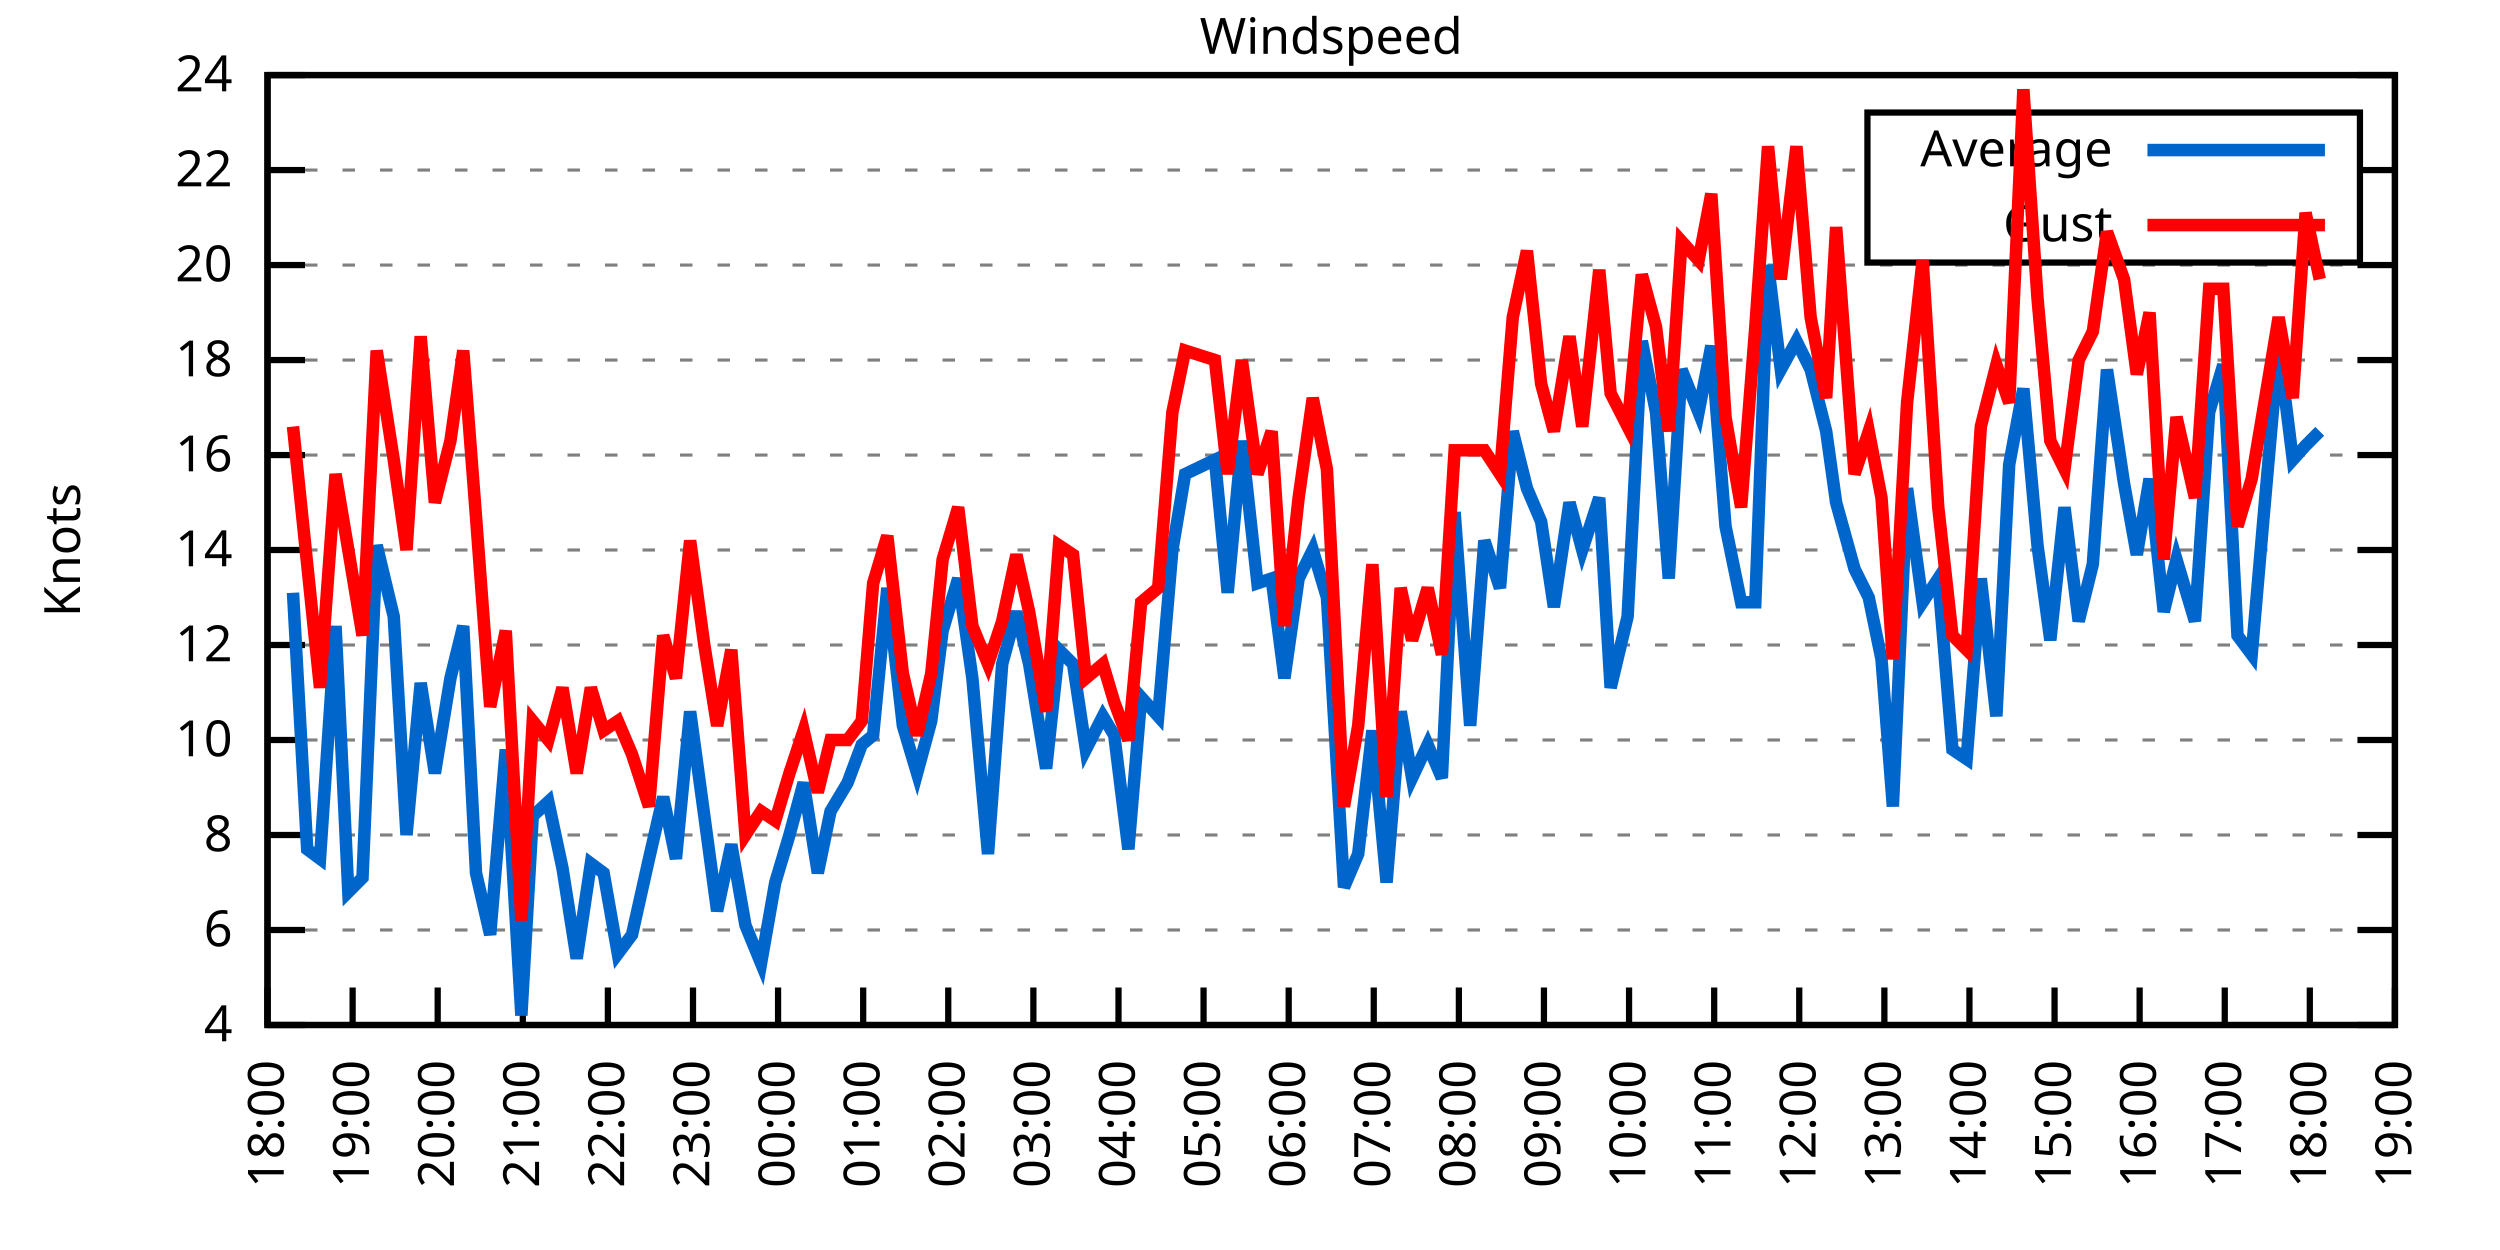
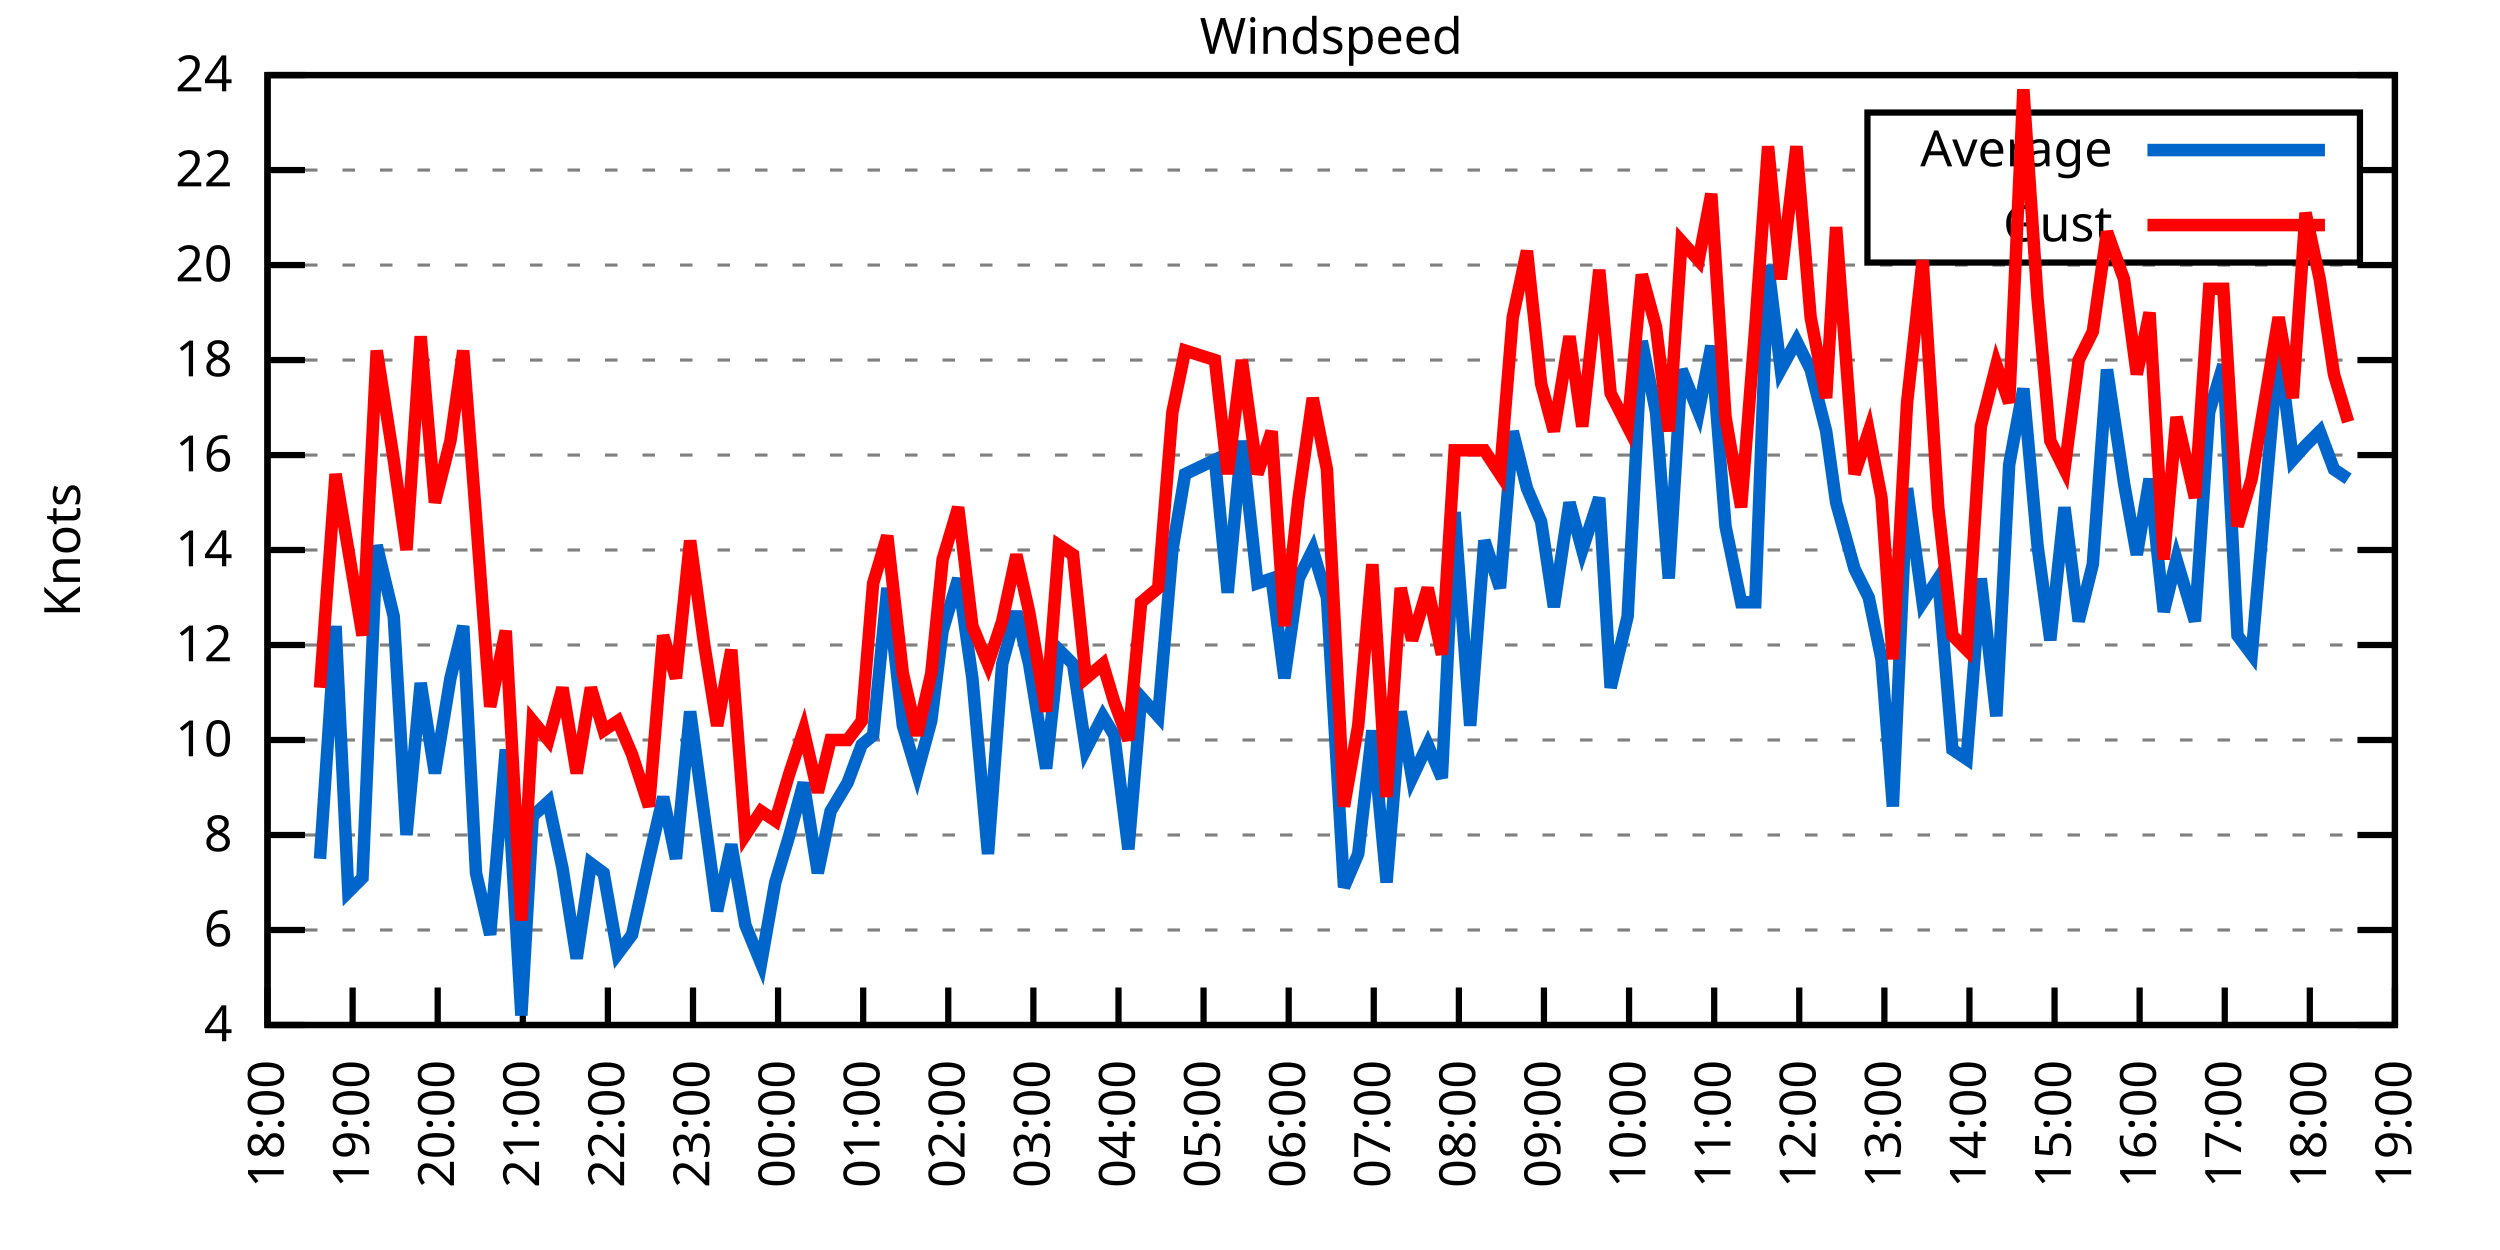
<svg xmlns="http://www.w3.org/2000/svg" xmlns:xlink="http://www.w3.org/1999/xlink" width="400" height="200" viewBox="0 0 400 200">
  <g id="gnuplot_canvas">
    <rect x="0" y="0" width="400" height="200" fill="none" />
    <defs>
      <circle id="gpDot" r="0.5" stroke-width="0.5" stroke="currentColor" />
      <path id="gpPt0" stroke-width="0.333" stroke="currentColor" d="M-1,0 h2 M0,-1 v2" />
      <path id="gpPt1" stroke-width="0.333" stroke="currentColor" d="M-1,-1 L1,1 M1,-1 L-1,1" />
      <path id="gpPt2" stroke-width="0.333" stroke="currentColor" d="M-1,0 L1,0 M0,-1 L0,1 M-1,-1 L1,1 M-1,1 L1,-1" />
      <rect id="gpPt3" stroke-width="0.333" stroke="currentColor" x="-1" y="-1" width="2" height="2" />
      <rect id="gpPt4" stroke-width="0.333" stroke="currentColor" fill="currentColor" x="-1" y="-1" width="2" height="2" />
      <circle id="gpPt5" stroke-width="0.333" stroke="currentColor" cx="0" cy="0" r="1" />
      <use xlink:href="#gpPt5" id="gpPt6" fill="currentColor" stroke="none" />
      <path id="gpPt7" stroke-width="0.333" stroke="currentColor" d="M0,-1.33 L-1.33,0.67 L1.33,0.67 z" />
      <use xlink:href="#gpPt7" id="gpPt8" fill="currentColor" stroke="none" />
      <use xlink:href="#gpPt7" id="gpPt9" stroke="currentColor" transform="rotate(180)" />
      <use xlink:href="#gpPt9" id="gpPt10" fill="currentColor" stroke="none" />
      <use xlink:href="#gpPt3" id="gpPt11" stroke="currentColor" transform="rotate(45)" />
      <use xlink:href="#gpPt11" id="gpPt12" fill="currentColor" stroke="none" />
      <path id="gpPt13" stroke-width="0.333" stroke="currentColor" d="M0,1.330 L1.265,0.411 L0.782,-1.067 L-0.782,-1.076 L-1.265,0.411 z" />
      <use xlink:href="#gpPt13" id="gpPt14" fill="currentColor" stroke="none" />
      <filter id="textbox" filterUnits="objectBoundingBox" x="0" y="0" height="1" width="1">
        <feFlood flood-color="white" flood-opacity="1" result="bgnd" />
        <feComposite in="SourceGraphic" in2="bgnd" operator="atop" />
      </filter>
      <filter id="greybox" filterUnits="objectBoundingBox" x="0" y="0" height="1" width="1">
        <feFlood flood-color="lightgrey" flood-opacity="1" result="grey" />
        <feComposite in="SourceGraphic" in2="grey" operator="atop" />
      </filter>
    </defs>
    <g fill="none" color="white" stroke="currentColor" stroke-width="1.00" stroke-linecap="butt" stroke-linejoin="miter">
</g>
    <g fill="none" color="black" stroke="currentColor" stroke-width="1.00" stroke-linecap="butt" stroke-linejoin="miter">
      <g stroke="none" shape-rendering="crispEdges">
        <polygon fill="rgb(255, 255, 255)" points="42.80,164.00 383.18,164.00 383.18,12.02 42.80,12.02 " />
      </g>
    </g>
    <g fill="none" color="black" stroke="currentColor" stroke-width="1.00" stroke-linecap="butt" stroke-linejoin="miter">
</g>
    <g fill="none" color="black" stroke="black" stroke-width="0.50" stroke-linecap="butt" stroke-linejoin="miter">
</g>
    <g fill="none" color="gray" stroke="currentColor" stroke-width="0.50" stroke-linecap="butt" stroke-linejoin="miter">
      <path stroke="gray" stroke-dasharray="2,4" class="gridline" d="M42.80,164.00 L383.19,164.00  " />
    </g>
    <g fill="none" color="gray" stroke="gray" stroke-width="1.00" stroke-linecap="butt" stroke-linejoin="miter">
</g>
    <g fill="none" color="black" stroke="currentColor" stroke-width="1.00" stroke-linecap="butt" stroke-linejoin="miter">
      <path stroke="black" d="M42.80,164.00 L48.80,164.00 M383.19,164.00 L377.19,164.00  " />
      <g transform="translate(37.20,166.60)" stroke="none" fill="black" font-family="Sans" font-size="8.00" text-anchor="end">
        <text>
          <tspan font-family="Sans"> 4</tspan>
        </text>
      </g>
    </g>
    <g fill="none" color="black" stroke="currentColor" stroke-width="1.00" stroke-linecap="butt" stroke-linejoin="miter">
</g>
    <g fill="none" color="black" stroke="black" stroke-width="0.50" stroke-linecap="butt" stroke-linejoin="miter">
</g>
    <g fill="none" color="gray" stroke="currentColor" stroke-width="0.50" stroke-linecap="butt" stroke-linejoin="miter">
      <path stroke="gray" stroke-dasharray="2,4" class="gridline" d="M42.80,148.80 L383.19,148.80  " />
    </g>
    <g fill="none" color="gray" stroke="gray" stroke-width="1.00" stroke-linecap="butt" stroke-linejoin="miter">
</g>
    <g fill="none" color="black" stroke="currentColor" stroke-width="1.00" stroke-linecap="butt" stroke-linejoin="miter">
      <path stroke="black" d="M42.80,148.80 L48.80,148.80 M383.19,148.80 L377.19,148.80  " />
      <g transform="translate(37.20,151.40)" stroke="none" fill="black" font-family="Sans" font-size="8.00" text-anchor="end">
        <text>
          <tspan font-family="Sans"> 6</tspan>
        </text>
      </g>
    </g>
    <g fill="none" color="black" stroke="currentColor" stroke-width="1.00" stroke-linecap="butt" stroke-linejoin="miter">
</g>
    <g fill="none" color="black" stroke="black" stroke-width="0.50" stroke-linecap="butt" stroke-linejoin="miter">
</g>
    <g fill="none" color="gray" stroke="currentColor" stroke-width="0.50" stroke-linecap="butt" stroke-linejoin="miter">
      <path stroke="gray" stroke-dasharray="2,4" class="gridline" d="M42.80,133.60 L383.19,133.60  " />
    </g>
    <g fill="none" color="gray" stroke="gray" stroke-width="1.00" stroke-linecap="butt" stroke-linejoin="miter">
</g>
    <g fill="none" color="black" stroke="currentColor" stroke-width="1.00" stroke-linecap="butt" stroke-linejoin="miter">
      <path stroke="black" d="M42.80,133.60 L48.80,133.60 M383.19,133.60 L377.19,133.60  " />
      <g transform="translate(37.20,136.20)" stroke="none" fill="black" font-family="Sans" font-size="8.00" text-anchor="end">
        <text>
          <tspan font-family="Sans"> 8</tspan>
        </text>
      </g>
    </g>
    <g fill="none" color="black" stroke="currentColor" stroke-width="1.00" stroke-linecap="butt" stroke-linejoin="miter">
</g>
    <g fill="none" color="black" stroke="black" stroke-width="0.50" stroke-linecap="butt" stroke-linejoin="miter">
</g>
    <g fill="none" color="gray" stroke="currentColor" stroke-width="0.50" stroke-linecap="butt" stroke-linejoin="miter">
      <path stroke="gray" stroke-dasharray="2,4" class="gridline" d="M42.80,118.40 L383.19,118.40  " />
    </g>
    <g fill="none" color="gray" stroke="gray" stroke-width="1.00" stroke-linecap="butt" stroke-linejoin="miter">
</g>
    <g fill="none" color="black" stroke="currentColor" stroke-width="1.00" stroke-linecap="butt" stroke-linejoin="miter">
      <path stroke="black" d="M42.80,118.40 L48.80,118.40 M383.19,118.40 L377.19,118.40  " />
      <g transform="translate(37.20,121.00)" stroke="none" fill="black" font-family="Sans" font-size="8.00" text-anchor="end">
        <text>
          <tspan font-family="Sans"> 10</tspan>
        </text>
      </g>
    </g>
    <g fill="none" color="black" stroke="currentColor" stroke-width="1.00" stroke-linecap="butt" stroke-linejoin="miter">
</g>
    <g fill="none" color="black" stroke="black" stroke-width="0.50" stroke-linecap="butt" stroke-linejoin="miter">
</g>
    <g fill="none" color="gray" stroke="currentColor" stroke-width="0.50" stroke-linecap="butt" stroke-linejoin="miter">
      <path stroke="gray" stroke-dasharray="2,4" class="gridline" d="M42.80,103.20 L383.19,103.20  " />
    </g>
    <g fill="none" color="gray" stroke="gray" stroke-width="1.00" stroke-linecap="butt" stroke-linejoin="miter">
</g>
    <g fill="none" color="black" stroke="currentColor" stroke-width="1.00" stroke-linecap="butt" stroke-linejoin="miter">
      <path stroke="black" d="M42.80,103.20 L48.80,103.20 M383.19,103.20 L377.19,103.20  " />
      <g transform="translate(37.20,105.80)" stroke="none" fill="black" font-family="Sans" font-size="8.00" text-anchor="end">
        <text>
          <tspan font-family="Sans"> 12</tspan>
        </text>
      </g>
    </g>
    <g fill="none" color="black" stroke="currentColor" stroke-width="1.00" stroke-linecap="butt" stroke-linejoin="miter">
</g>
    <g fill="none" color="black" stroke="black" stroke-width="0.50" stroke-linecap="butt" stroke-linejoin="miter">
</g>
    <g fill="none" color="gray" stroke="currentColor" stroke-width="0.50" stroke-linecap="butt" stroke-linejoin="miter">
      <path stroke="gray" stroke-dasharray="2,4" class="gridline" d="M42.80,88.00 L383.19,88.00  " />
    </g>
    <g fill="none" color="gray" stroke="gray" stroke-width="1.00" stroke-linecap="butt" stroke-linejoin="miter">
</g>
    <g fill="none" color="black" stroke="currentColor" stroke-width="1.00" stroke-linecap="butt" stroke-linejoin="miter">
      <path stroke="black" d="M42.80,88.00 L48.80,88.00 M383.19,88.00 L377.19,88.00  " />
      <g transform="translate(37.20,90.60)" stroke="none" fill="black" font-family="Sans" font-size="8.00" text-anchor="end">
        <text>
          <tspan font-family="Sans"> 14</tspan>
        </text>
      </g>
    </g>
    <g fill="none" color="black" stroke="currentColor" stroke-width="1.00" stroke-linecap="butt" stroke-linejoin="miter">
</g>
    <g fill="none" color="black" stroke="black" stroke-width="0.50" stroke-linecap="butt" stroke-linejoin="miter">
</g>
    <g fill="none" color="gray" stroke="currentColor" stroke-width="0.50" stroke-linecap="butt" stroke-linejoin="miter">
      <path stroke="gray" stroke-dasharray="2,4" class="gridline" d="M42.80,72.81 L383.19,72.81  " />
    </g>
    <g fill="none" color="gray" stroke="gray" stroke-width="1.00" stroke-linecap="butt" stroke-linejoin="miter">
</g>
    <g fill="none" color="black" stroke="currentColor" stroke-width="1.00" stroke-linecap="butt" stroke-linejoin="miter">
      <path stroke="black" d="M42.80,72.81 L48.80,72.81 M383.19,72.81 L377.19,72.81  " />
      <g transform="translate(37.20,75.41)" stroke="none" fill="black" font-family="Sans" font-size="8.00" text-anchor="end">
        <text>
          <tspan font-family="Sans"> 16</tspan>
        </text>
      </g>
    </g>
    <g fill="none" color="black" stroke="currentColor" stroke-width="1.00" stroke-linecap="butt" stroke-linejoin="miter">
</g>
    <g fill="none" color="black" stroke="black" stroke-width="0.50" stroke-linecap="butt" stroke-linejoin="miter">
</g>
    <g fill="none" color="gray" stroke="currentColor" stroke-width="0.50" stroke-linecap="butt" stroke-linejoin="miter">
      <path stroke="gray" stroke-dasharray="2,4" class="gridline" d="M42.80,57.61 L383.19,57.61  " />
    </g>
    <g fill="none" color="gray" stroke="gray" stroke-width="1.00" stroke-linecap="butt" stroke-linejoin="miter">
</g>
    <g fill="none" color="black" stroke="currentColor" stroke-width="1.00" stroke-linecap="butt" stroke-linejoin="miter">
      <path stroke="black" d="M42.80,57.61 L48.80,57.61 M383.19,57.61 L377.19,57.61  " />
      <g transform="translate(37.20,60.21)" stroke="none" fill="black" font-family="Sans" font-size="8.00" text-anchor="end">
        <text>
          <tspan font-family="Sans"> 18</tspan>
        </text>
      </g>
    </g>
    <g fill="none" color="black" stroke="currentColor" stroke-width="1.00" stroke-linecap="butt" stroke-linejoin="miter">
</g>
    <g fill="none" color="black" stroke="black" stroke-width="0.50" stroke-linecap="butt" stroke-linejoin="miter">
</g>
    <g fill="none" color="gray" stroke="currentColor" stroke-width="0.50" stroke-linecap="butt" stroke-linejoin="miter">
      <path stroke="gray" stroke-dasharray="2,4" class="gridline" d="M42.80,42.41 L383.19,42.41  " />
    </g>
    <g fill="none" color="gray" stroke="gray" stroke-width="1.00" stroke-linecap="butt" stroke-linejoin="miter">
</g>
    <g fill="none" color="black" stroke="currentColor" stroke-width="1.00" stroke-linecap="butt" stroke-linejoin="miter">
      <path stroke="black" d="M42.80,42.41 L48.80,42.41 M383.19,42.41 L377.19,42.41  " />
      <g transform="translate(37.20,45.01)" stroke="none" fill="black" font-family="Sans" font-size="8.00" text-anchor="end">
        <text>
          <tspan font-family="Sans"> 20</tspan>
        </text>
      </g>
    </g>
    <g fill="none" color="black" stroke="currentColor" stroke-width="1.00" stroke-linecap="butt" stroke-linejoin="miter">
</g>
    <g fill="none" color="black" stroke="black" stroke-width="0.50" stroke-linecap="butt" stroke-linejoin="miter">
</g>
    <g fill="none" color="gray" stroke="currentColor" stroke-width="0.50" stroke-linecap="butt" stroke-linejoin="miter">
      <path stroke="gray" stroke-dasharray="2,4" class="gridline" d="M42.80,27.21 L298.79,27.21 M377.59,27.21 L383.19,27.21  " />
    </g>
    <g fill="none" color="gray" stroke="gray" stroke-width="1.00" stroke-linecap="butt" stroke-linejoin="miter">
</g>
    <g fill="none" color="black" stroke="currentColor" stroke-width="1.00" stroke-linecap="butt" stroke-linejoin="miter">
      <path stroke="black" d="M42.80,27.21 L48.80,27.21 M383.19,27.21 L377.19,27.21  " />
      <g transform="translate(37.20,29.81)" stroke="none" fill="black" font-family="Sans" font-size="8.00" text-anchor="end">
        <text>
          <tspan font-family="Sans"> 22</tspan>
        </text>
      </g>
    </g>
    <g fill="none" color="black" stroke="currentColor" stroke-width="1.00" stroke-linecap="butt" stroke-linejoin="miter">
</g>
    <g fill="none" color="black" stroke="black" stroke-width="0.50" stroke-linecap="butt" stroke-linejoin="miter">
</g>
    <g fill="none" color="gray" stroke="currentColor" stroke-width="0.50" stroke-linecap="butt" stroke-linejoin="miter">
      <path stroke="gray" stroke-dasharray="2,4" class="gridline" d="M42.80,12.01 L383.19,12.01  " />
    </g>
    <g fill="none" color="gray" stroke="gray" stroke-width="1.00" stroke-linecap="butt" stroke-linejoin="miter">
</g>
    <g fill="none" color="black" stroke="currentColor" stroke-width="1.00" stroke-linecap="butt" stroke-linejoin="miter">
      <path stroke="black" d="M42.80,12.01 L48.80,12.01 M383.19,12.01 L377.19,12.01  " />
      <g transform="translate(37.20,14.61)" stroke="none" fill="black" font-family="Sans" font-size="8.00" text-anchor="end">
        <text>
          <tspan font-family="Sans"> 24</tspan>
        </text>
      </g>
    </g>
    <g fill="none" color="black" stroke="currentColor" stroke-width="1.00" stroke-linecap="butt" stroke-linejoin="miter">
      <path stroke="black" d="M42.80,164.00 L42.80,158.00  " />
      <g transform="translate(45.40,169.60) rotate(270.00)" stroke="none" fill="black" font-family="Sans" font-size="8.00" text-anchor="end">
        <text>
          <tspan font-family="Sans">18:00</tspan>
        </text>
      </g>
    </g>
    <g fill="none" color="black" stroke="currentColor" stroke-width="1.00" stroke-linecap="butt" stroke-linejoin="miter">
      <path stroke="black" d="M56.42,164.00 L56.42,158.00  " />
      <g transform="translate(59.02,169.60) rotate(270.00)" stroke="none" fill="black" font-family="Sans" font-size="8.00" text-anchor="end">
        <text>
          <tspan font-family="Sans">19:00</tspan>
        </text>
      </g>
    </g>
    <g fill="none" color="black" stroke="currentColor" stroke-width="1.00" stroke-linecap="butt" stroke-linejoin="miter">
      <path stroke="black" d="M70.03,164.00 L70.03,158.00  " />
      <g transform="translate(72.63,169.60) rotate(270.00)" stroke="none" fill="black" font-family="Sans" font-size="8.00" text-anchor="end">
        <text>
          <tspan font-family="Sans">20:00</tspan>
        </text>
      </g>
    </g>
    <g fill="none" color="black" stroke="currentColor" stroke-width="1.00" stroke-linecap="butt" stroke-linejoin="miter">
      <path stroke="black" d="M83.65,164.00 L83.65,158.00  " />
      <g transform="translate(86.25,169.60) rotate(270.00)" stroke="none" fill="black" font-family="Sans" font-size="8.00" text-anchor="end">
        <text>
          <tspan font-family="Sans">21:00</tspan>
        </text>
      </g>
    </g>
    <g fill="none" color="black" stroke="currentColor" stroke-width="1.00" stroke-linecap="butt" stroke-linejoin="miter">
      <path stroke="black" d="M97.26,164.00 L97.26,158.00  " />
      <g transform="translate(99.86,169.60) rotate(270.00)" stroke="none" fill="black" font-family="Sans" font-size="8.00" text-anchor="end">
        <text>
          <tspan font-family="Sans">22:00</tspan>
        </text>
      </g>
    </g>
    <g fill="none" color="black" stroke="currentColor" stroke-width="1.00" stroke-linecap="butt" stroke-linejoin="miter">
      <path stroke="black" d="M110.88,164.00 L110.88,158.00  " />
      <g transform="translate(113.48,169.60) rotate(270.00)" stroke="none" fill="black" font-family="Sans" font-size="8.00" text-anchor="end">
        <text>
          <tspan font-family="Sans">23:00</tspan>
        </text>
      </g>
    </g>
    <g fill="none" color="black" stroke="currentColor" stroke-width="1.00" stroke-linecap="butt" stroke-linejoin="miter">
      <path stroke="black" d="M124.49,164.00 L124.49,158.00  " />
      <g transform="translate(127.09,169.60) rotate(270.00)" stroke="none" fill="black" font-family="Sans" font-size="8.00" text-anchor="end">
        <text>
          <tspan font-family="Sans">00:00</tspan>
        </text>
      </g>
    </g>
    <g fill="none" color="black" stroke="currentColor" stroke-width="1.00" stroke-linecap="butt" stroke-linejoin="miter">
      <path stroke="black" d="M138.11,164.00 L138.11,158.00  " />
      <g transform="translate(140.71,169.60) rotate(270.00)" stroke="none" fill="black" font-family="Sans" font-size="8.00" text-anchor="end">
        <text>
          <tspan font-family="Sans">01:00</tspan>
        </text>
      </g>
    </g>
    <g fill="none" color="black" stroke="currentColor" stroke-width="1.00" stroke-linecap="butt" stroke-linejoin="miter">
      <path stroke="black" d="M151.72,164.00 L151.72,158.00  " />
      <g transform="translate(154.32,169.60) rotate(270.00)" stroke="none" fill="black" font-family="Sans" font-size="8.00" text-anchor="end">
        <text>
          <tspan font-family="Sans">02:00</tspan>
        </text>
      </g>
    </g>
    <g fill="none" color="black" stroke="currentColor" stroke-width="1.00" stroke-linecap="butt" stroke-linejoin="miter">
      <path stroke="black" d="M165.34,164.00 L165.34,158.00  " />
      <g transform="translate(167.94,169.60) rotate(270.00)" stroke="none" fill="black" font-family="Sans" font-size="8.00" text-anchor="end">
        <text>
          <tspan font-family="Sans">03:00</tspan>
        </text>
      </g>
    </g>
    <g fill="none" color="black" stroke="currentColor" stroke-width="1.00" stroke-linecap="butt" stroke-linejoin="miter">
      <path stroke="black" d="M178.96,164.00 L178.96,158.00  " />
      <g transform="translate(181.56,169.60) rotate(270.00)" stroke="none" fill="black" font-family="Sans" font-size="8.00" text-anchor="end">
        <text>
          <tspan font-family="Sans">04:00</tspan>
        </text>
      </g>
    </g>
    <g fill="none" color="black" stroke="currentColor" stroke-width="1.00" stroke-linecap="butt" stroke-linejoin="miter">
      <path stroke="black" d="M192.57,164.00 L192.57,158.00  " />
      <g transform="translate(195.17,169.60) rotate(270.00)" stroke="none" fill="black" font-family="Sans" font-size="8.00" text-anchor="end">
        <text>
          <tspan font-family="Sans">05:00</tspan>
        </text>
      </g>
    </g>
    <g fill="none" color="black" stroke="currentColor" stroke-width="1.00" stroke-linecap="butt" stroke-linejoin="miter">
      <path stroke="black" d="M206.19,164.00 L206.19,158.00  " />
      <g transform="translate(208.79,169.60) rotate(270.00)" stroke="none" fill="black" font-family="Sans" font-size="8.00" text-anchor="end">
        <text>
          <tspan font-family="Sans">06:00</tspan>
        </text>
      </g>
    </g>
    <g fill="none" color="black" stroke="currentColor" stroke-width="1.00" stroke-linecap="butt" stroke-linejoin="miter">
      <path stroke="black" d="M219.80,164.00 L219.80,158.00  " />
      <g transform="translate(222.40,169.60) rotate(270.00)" stroke="none" fill="black" font-family="Sans" font-size="8.00" text-anchor="end">
        <text>
          <tspan font-family="Sans">07:00</tspan>
        </text>
      </g>
    </g>
    <g fill="none" color="black" stroke="currentColor" stroke-width="1.00" stroke-linecap="butt" stroke-linejoin="miter">
      <path stroke="black" d="M233.42,164.00 L233.42,158.00  " />
      <g transform="translate(236.02,169.60) rotate(270.00)" stroke="none" fill="black" font-family="Sans" font-size="8.00" text-anchor="end">
        <text>
          <tspan font-family="Sans">08:00</tspan>
        </text>
      </g>
    </g>
    <g fill="none" color="black" stroke="currentColor" stroke-width="1.00" stroke-linecap="butt" stroke-linejoin="miter">
      <path stroke="black" d="M247.03,164.00 L247.03,158.00  " />
      <g transform="translate(249.63,169.60) rotate(270.00)" stroke="none" fill="black" font-family="Sans" font-size="8.00" text-anchor="end">
        <text>
          <tspan font-family="Sans">09:00</tspan>
        </text>
      </g>
    </g>
    <g fill="none" color="black" stroke="currentColor" stroke-width="1.00" stroke-linecap="butt" stroke-linejoin="miter">
      <path stroke="black" d="M260.65,164.00 L260.65,158.00  " />
      <g transform="translate(263.25,169.60) rotate(270.00)" stroke="none" fill="black" font-family="Sans" font-size="8.00" text-anchor="end">
        <text>
          <tspan font-family="Sans">10:00</tspan>
        </text>
      </g>
    </g>
    <g fill="none" color="black" stroke="currentColor" stroke-width="1.00" stroke-linecap="butt" stroke-linejoin="miter">
      <path stroke="black" d="M274.27,164.00 L274.27,158.00  " />
      <g transform="translate(276.87,169.60) rotate(270.00)" stroke="none" fill="black" font-family="Sans" font-size="8.00" text-anchor="end">
        <text>
          <tspan font-family="Sans">11:00</tspan>
        </text>
      </g>
    </g>
    <g fill="none" color="black" stroke="currentColor" stroke-width="1.00" stroke-linecap="butt" stroke-linejoin="miter">
      <path stroke="black" d="M287.88,164.00 L287.88,158.00  " />
      <g transform="translate(290.48,169.60) rotate(270.00)" stroke="none" fill="black" font-family="Sans" font-size="8.00" text-anchor="end">
        <text>
          <tspan font-family="Sans">12:00</tspan>
        </text>
      </g>
    </g>
    <g fill="none" color="black" stroke="currentColor" stroke-width="1.00" stroke-linecap="butt" stroke-linejoin="miter">
      <path stroke="black" d="M301.50,164.00 L301.50,158.00  " />
      <g transform="translate(304.10,169.60) rotate(270.00)" stroke="none" fill="black" font-family="Sans" font-size="8.00" text-anchor="end">
        <text>
          <tspan font-family="Sans">13:00</tspan>
        </text>
      </g>
    </g>
    <g fill="none" color="black" stroke="currentColor" stroke-width="1.00" stroke-linecap="butt" stroke-linejoin="miter">
      <path stroke="black" d="M315.11,164.00 L315.11,158.00  " />
      <g transform="translate(317.71,169.60) rotate(270.00)" stroke="none" fill="black" font-family="Sans" font-size="8.00" text-anchor="end">
        <text>
          <tspan font-family="Sans">14:00</tspan>
        </text>
      </g>
    </g>
    <g fill="none" color="black" stroke="currentColor" stroke-width="1.00" stroke-linecap="butt" stroke-linejoin="miter">
      <path stroke="black" d="M328.73,164.00 L328.73,158.00  " />
      <g transform="translate(331.33,169.60) rotate(270.00)" stroke="none" fill="black" font-family="Sans" font-size="8.00" text-anchor="end">
        <text>
          <tspan font-family="Sans">15:00</tspan>
        </text>
      </g>
    </g>
    <g fill="none" color="black" stroke="currentColor" stroke-width="1.00" stroke-linecap="butt" stroke-linejoin="miter">
      <path stroke="black" d="M342.34,164.00 L342.34,158.00  " />
      <g transform="translate(344.94,169.60) rotate(270.00)" stroke="none" fill="black" font-family="Sans" font-size="8.00" text-anchor="end">
        <text>
          <tspan font-family="Sans">16:00</tspan>
        </text>
      </g>
    </g>
    <g fill="none" color="black" stroke="currentColor" stroke-width="1.00" stroke-linecap="butt" stroke-linejoin="miter">
      <path stroke="black" d="M355.96,164.00 L355.96,158.00  " />
      <g transform="translate(358.56,169.60) rotate(270.00)" stroke="none" fill="black" font-family="Sans" font-size="8.00" text-anchor="end">
        <text>
          <tspan font-family="Sans">17:00</tspan>
        </text>
      </g>
    </g>
    <g fill="none" color="black" stroke="currentColor" stroke-width="1.00" stroke-linecap="butt" stroke-linejoin="miter">
      <path stroke="black" d="M369.57,164.00 L369.57,158.00  " />
      <g transform="translate(372.17,169.60) rotate(270.00)" stroke="none" fill="black" font-family="Sans" font-size="8.00" text-anchor="end">
        <text>
          <tspan font-family="Sans">18:00</tspan>
        </text>
      </g>
    </g>
    <g fill="none" color="black" stroke="currentColor" stroke-width="1.00" stroke-linecap="butt" stroke-linejoin="miter">
      <path stroke="black" d="M383.19,164.00 L383.19,158.00  " />
      <g transform="translate(385.79,169.60) rotate(270.00)" stroke="none" fill="black" font-family="Sans" font-size="8.00" text-anchor="end">
        <text>
          <tspan font-family="Sans">19:00</tspan>
        </text>
      </g>
    </g>
    <g fill="none" color="black" stroke="currentColor" stroke-width="1.00" stroke-linecap="butt" stroke-linejoin="miter">
</g>
    <g fill="none" color="black" stroke="currentColor" stroke-width="1.00" stroke-linecap="butt" stroke-linejoin="miter">
      <path stroke="black" d="M42.80,12.01 L42.80,164.00 L383.19,164.00 L383.19,12.01 L42.80,12.01 Z  " />
    </g>
    <g fill="none" color="black" stroke="currentColor" stroke-width="1.00" stroke-linecap="butt" stroke-linejoin="miter">
</g>
    <g fill="none" color="black" stroke="currentColor" stroke-width="1.00" stroke-linecap="butt" stroke-linejoin="miter">
      <path stroke="black" d="M298.79,42.01 L298.79,18.01 L377.59,18.01 L377.59,42.01 L298.79,42.01 Z  " />
    </g>
    <g id="Windspeed_plot_1">
      <g fill="none" color="white" stroke="black" stroke-width="2.00" stroke-linecap="butt" stroke-linejoin="miter">
</g>
      <g fill="none" color="black" stroke="currentColor" stroke-width="2.00" stroke-linecap="butt" stroke-linejoin="miter">
        <g transform="translate(337.99,26.61)" stroke="none" fill="black" font-family="Sans" font-size="8.00" text-anchor="end">
          <text>
            <tspan font-family="Sans">Average</tspan>
          </text>
        </g>
      </g>
      <g fill="none" color="black" stroke="currentColor" stroke-width="2.00" stroke-linecap="butt" stroke-linejoin="miter">
-         <path stroke="rgb(  0, 102, 204)" d="M343.59,24.01 L371.99,24.01 M46.88,94.84 L49.15,135.88 L51.20,137.40 L53.69,100.16 L55.73,142.72 L58.00,140.44   L60.27,87.25 L63.00,98.64 L65.04,133.60 L67.31,109.28 L69.58,123.72 L72.07,108.52 L74.12,100.16 L76.16,139.68   L78.43,149.56 L80.92,119.92 L83.42,162.48 L85.24,130.56 L87.73,128.28 L90.00,138.92 L92.27,153.36 L94.54,138.16   L96.58,139.68 L98.85,152.60 L101.12,149.56 L103.84,137.40 L106.11,127.52 L108.15,137.40 L110.42,113.84 L112.69,130.56   L114.74,145.76 L117.01,135.12 L119.27,148.04 L121.77,154.12 L124.04,141.20 L126.31,133.60 L128.58,125.24 L130.85,139.68   L132.89,129.80 L135.61,125.24 L137.88,119.16 L139.70,117.64 L141.97,94.08 L144.46,116.12 L146.73,123.72 L149.00,115.36   L150.82,100.92 L153.31,92.56 L155.58,108.52 L158.08,136.64 L160.35,106.24 L162.62,97.88 L164.66,106.24 L167.38,122.96   L169.43,103.96 L171.69,106.24 L173.74,119.92 L176.46,114.60 L178.28,117.64 L180.54,135.88 L182.59,111.56 L185.31,114.60   L187.58,88.00 L189.62,75.85 L194.39,73.57 L196.43,94.84 L198.70,70.53 L201.19,93.32 L203.46,92.56 L205.51,108.52   L207.78,92.56 L210.04,88.00 L212.31,95.60 L215.04,141.96 L217.31,136.64 L219.58,116.88 L221.85,141.20 L224.11,113.84   L225.93,124.48 L228.43,119.16 L230.70,124.48 L232.74,81.93 L235.23,116.12 L237.50,86.49 L240.00,94.08 L242.04,69.01   L244.31,78.13 L246.58,83.45 L248.62,97.12 L251.12,80.41 L253.16,88.00 L255.88,79.65 L257.70,110.04 L260.42,98.64   L262.69,54.57 L264.96,65.97 L267.00,92.56 L269.05,59.13 L271.77,65.97 L273.81,55.33 L276.08,84.21 L278.58,96.36   L280.85,96.36 L282.89,42.41 L284.93,59.13 L287.43,54.57 L289.70,59.13 L292.19,69.01 L293.78,80.41 L296.73,91.04   L299.00,95.60 L301.04,105.48 L302.86,129.04 L305.13,78.13 L307.62,96.36 L310.12,92.56 L312.39,119.92 L314.66,121.44   L316.93,92.56 L319.42,114.60 L321.47,74.33 L323.74,62.17 L326.00,87.25 L328.05,102.44 L330.32,81.17 L332.59,99.40   L334.85,90.28 L337.12,59.13 L339.85,77.37 L341.89,88.76 L343.93,76.61 L346.20,97.88 L348.24,89.52 L351.19,99.40   L353.46,65.97 L355.73,58.37 L358.00,101.68 L360.27,104.72 L362.31,81.17 L364.58,55.33 L366.85,73.57 L368.89,71.29   L371.16,69.01  " />
+         <path stroke="rgb(  0, 102, 204)" d="M343.59,24.01 L371.99,24.01 M51.20,137.40 L53.69,100.16 L55.73,142.72 L58.00,140.44 L60.27,87.25 L63.00,98.64   L65.04,133.60 L67.31,109.28 L69.58,123.72 L72.07,108.52 L74.12,100.16 L76.16,139.68 L78.43,149.56 L80.92,119.92   L83.42,162.48 L85.24,130.56 L87.73,128.28 L90.00,138.92 L92.27,153.36 L94.54,138.16 L96.58,139.68 L98.85,152.60   L101.12,149.56 L103.84,137.40 L106.11,127.52 L108.15,137.40 L110.42,113.84 L112.69,130.56 L114.74,145.76 L117.01,135.12   L119.27,148.04 L121.77,154.12 L124.04,141.20 L126.31,133.60 L128.58,125.24 L130.85,139.68 L132.89,129.80 L135.61,125.24   L137.88,119.16 L139.70,117.64 L141.97,94.08 L144.46,116.12 L146.73,123.72 L149.00,115.36 L150.82,100.92 L153.31,92.56   L155.58,108.52 L158.08,136.64 L160.35,106.24 L162.62,97.88 L164.66,106.24 L167.38,122.96 L169.43,103.96 L171.69,106.24   L173.74,119.92 L176.46,114.60 L178.28,117.64 L180.54,135.88 L182.59,111.56 L185.31,114.60 L187.58,88.00 L189.62,75.85   L194.39,73.57 L196.43,94.84 L198.70,70.53 L201.19,93.32 L203.46,92.56 L205.51,108.52 L207.78,92.56 L210.04,88.00   L212.31,95.60 L215.04,141.96 L217.31,136.64 L219.58,116.88 L221.85,141.20 L224.11,113.84 L225.93,124.48 L228.43,119.16   L230.70,124.48 L232.74,81.93 L235.23,116.12 L237.50,86.49 L240.00,94.08 L242.04,69.01 L244.31,78.13 L246.58,83.45   L248.62,97.12 L251.12,80.41 L253.16,88.00 L255.88,79.65 L257.70,110.04 L260.42,98.64 L262.69,54.57 L264.96,65.97   L267.00,92.56 L269.05,59.13 L271.77,65.97 L273.81,55.33 L276.08,84.21 L278.58,96.36 L280.85,96.36 L282.89,42.41   L284.93,59.13 L287.43,54.57 L289.70,59.13 L292.19,69.01 L293.78,80.41 L296.73,91.04 L299.00,95.60 L301.04,105.48   L302.86,129.04 L305.13,78.13 L307.62,96.36 L310.12,92.56 L312.39,119.92 L314.66,121.44 L316.93,92.56 L319.42,114.60   L321.47,74.33 L323.74,62.17 L326.00,87.25 L328.05,102.44 L330.32,81.17 L332.59,99.40 L334.85,90.28 L337.12,59.13   L339.85,77.37 L341.89,88.76 L343.93,76.61 L346.20,97.88 L348.24,89.52 L351.19,99.40 L353.46,65.97 L355.73,58.37   L358.00,101.68 L360.27,104.72 L362.31,81.17 L364.58,55.33 L366.85,73.57 L368.89,71.29 L371.16,69.01 L373.43,75.09   L375.70,76.61  " />
      </g>
    </g>
    <g id="Windspeed_plot_2">
      <g fill="none" color="black" stroke="currentColor" stroke-width="2.00" stroke-linecap="butt" stroke-linejoin="miter">
        <g transform="translate(337.99,38.61)" stroke="none" fill="black" font-family="Sans" font-size="8.00" text-anchor="end">
          <text>
            <tspan font-family="Sans">Gust</tspan>
          </text>
        </g>
      </g>
      <g fill="none" color="black" stroke="currentColor" stroke-width="2.00" stroke-linecap="butt" stroke-linejoin="miter">
-         <path stroke="rgb(255,   0,   0)" d="M343.59,36.01 L371.99,36.01 M46.88,68.25 L49.15,90.28 L51.20,110.04 L53.69,75.85 L55.73,88.00 L58.00,101.68   L60.27,56.09 L63.00,73.57 L65.04,88.00 L67.31,53.81 L69.58,80.41 L72.07,70.53 L74.12,56.09 L76.16,82.69   L78.43,113.08 L80.92,100.92 L83.42,147.28 L85.24,115.36 L87.73,118.40 L90.00,110.04 L92.27,123.72 L94.54,110.04   L96.58,116.88 L98.85,115.36 L101.12,120.68 L103.84,129.04 L106.11,101.68 L108.15,108.52 L110.42,86.49 L112.69,103.20   L114.74,116.12 L117.01,103.96 L119.27,133.60 L121.77,129.80 L124.04,131.32 L126.31,123.72 L128.58,116.88 L130.85,126.76   L132.89,118.40 L135.61,118.40 L137.88,115.36 L139.70,93.32 L141.97,85.73 L144.46,107.76 L146.73,117.64 L149.00,107.76   L150.82,89.52 L153.31,81.17 L155.58,100.16 L158.08,106.24 L160.35,99.40 L162.62,88.76 L164.66,97.88 L167.38,113.84   L169.43,87.25 L171.69,88.76 L173.74,108.52 L176.46,106.24 L178.28,112.32 L180.54,118.40 L182.59,96.36 L185.31,94.08   L187.58,65.97 L189.62,56.09 L194.39,57.61 L196.43,75.85 L198.70,57.61 L201.19,75.85 L203.46,69.01 L205.51,100.16   L207.78,79.65 L210.04,63.69 L212.31,75.09 L215.04,129.04 L217.31,116.12 L219.58,90.28 L221.85,127.52 L224.11,94.08   L225.93,102.44 L228.43,94.08 L230.70,104.72 L232.74,72.05 L235.23,72.05 L237.50,72.05 L240.00,75.85 L242.04,50.77   L244.31,40.13 L246.58,61.41 L248.62,69.01 L251.12,53.81 L253.16,68.25 L255.88,43.17 L257.70,62.93 L260.42,68.25   L262.69,43.93 L264.96,52.29 L267.00,69.01 L269.05,38.61 L271.77,41.65 L273.81,31.01 L276.08,66.73 L278.58,81.17   L280.85,52.29 L282.89,23.41 L284.93,44.69 L287.43,23.41 L289.70,50.77 L292.19,63.69 L293.78,36.33 L296.73,75.85   L299.00,69.01 L301.04,79.65 L302.86,105.48 L305.13,64.45 L307.62,41.65 L310.12,81.17 L312.39,101.68 L314.66,103.96   L316.93,68.25 L319.42,58.37 L321.47,64.45 L323.74,14.29 L326.00,47.73 L328.05,70.53 L330.32,75.09 L332.59,57.61   L334.85,53.05 L337.12,37.09 L339.85,44.69 L341.89,59.89 L343.93,50.01 L346.20,89.52 L348.24,66.73 L351.19,79.65   L353.46,46.21 L355.73,46.21 L358.00,84.21 L360.27,76.61 L362.31,64.45 L364.58,50.77 L366.85,63.69 L368.89,34.05   L371.16,44.69  " />
+         <path stroke="rgb(255,   0,   0)" d="M343.59,36.01 L371.99,36.01 M51.20,110.04 L53.69,75.85 L55.73,88.00 L58.00,101.68 L60.27,56.09 L63.00,73.57   L65.04,88.00 L67.31,53.81 L69.58,80.41 L72.07,70.53 L74.12,56.09 L76.16,82.69 L78.43,113.08 L80.92,100.92   L83.42,147.28 L85.24,115.36 L87.73,118.40 L90.00,110.04 L92.27,123.72 L94.54,110.04 L96.58,116.88 L98.85,115.36   L101.12,120.68 L103.84,129.04 L106.11,101.68 L108.15,108.52 L110.42,86.49 L112.69,103.20 L114.74,116.12 L117.01,103.96   L119.27,133.60 L121.77,129.80 L124.04,131.32 L126.31,123.72 L128.58,116.88 L130.85,126.76 L132.89,118.40 L135.61,118.40   L137.88,115.36 L139.70,93.32 L141.97,85.73 L144.46,107.76 L146.73,117.64 L149.00,107.76 L150.82,89.52 L153.31,81.17   L155.58,100.16 L158.08,106.24 L160.35,99.40 L162.62,88.76 L164.66,97.88 L167.38,113.84 L169.43,87.25 L171.69,88.76   L173.74,108.52 L176.46,106.24 L178.28,112.32 L180.54,118.40 L182.59,96.36 L185.31,94.08 L187.58,65.97 L189.62,56.09   L194.39,57.61 L196.43,75.85 L198.70,57.61 L201.19,75.85 L203.46,69.01 L205.51,100.16 L207.78,79.65 L210.04,63.69   L212.31,75.09 L215.04,129.04 L217.31,116.12 L219.58,90.28 L221.85,127.52 L224.11,94.08 L225.93,102.44 L228.43,94.08   L230.70,104.72 L232.74,72.05 L235.23,72.05 L237.50,72.05 L240.00,75.85 L242.04,50.77 L244.31,40.13 L246.58,61.41   L248.62,69.01 L251.12,53.81 L253.16,68.25 L255.88,43.17 L257.70,62.93 L260.42,68.25 L262.69,43.93 L264.96,52.29   L267.00,69.01 L269.05,38.61 L271.77,41.65 L273.81,31.01 L276.08,66.73 L278.58,81.17 L280.85,52.29 L282.89,23.41   L284.93,44.69 L287.43,23.41 L289.70,50.77 L292.19,63.69 L293.78,36.33 L296.73,75.85 L299.00,69.01 L301.04,79.65   L302.86,105.48 L305.13,64.45 L307.62,41.65 L310.12,81.17 L312.39,101.68 L314.66,103.96 L316.93,68.25 L319.42,58.37   L321.47,64.45 L323.74,14.29 L326.00,47.73 L328.05,70.53 L330.32,75.09 L332.59,57.61 L334.85,53.05 L337.12,37.09   L339.85,44.69 L341.89,59.89 L343.93,50.01 L346.20,89.52 L348.24,66.73 L351.19,79.65 L353.46,46.21 L355.73,46.21   L358.00,84.21 L360.27,76.61 L362.31,64.45 L364.58,50.77 L366.85,63.69 L368.89,34.05 L371.16,44.69 L373.43,59.89   L375.70,67.49  " />
      </g>
    </g>
    <g fill="none" color="black" stroke="currentColor" stroke-width="2.00" stroke-linecap="butt" stroke-linejoin="miter">
</g>
    <g fill="none" color="black" stroke="black" stroke-width="1.00" stroke-linecap="butt" stroke-linejoin="miter">
</g>
    <g fill="none" color="black" stroke="currentColor" stroke-width="1.00" stroke-linecap="butt" stroke-linejoin="miter">
      <path stroke="black" d="M42.80,12.01 L42.80,164.00 L383.19,164.00 L383.19,12.01 L42.80,12.01 Z  " />
      <g transform="translate(12.80,88.01) rotate(270.00)" stroke="none" fill="black" font-family="Sans" font-size="8.00" text-anchor="middle">
        <text>
          <tspan font-family="Sans">Knots</tspan>
        </text>
      </g>
    </g>
    <g fill="none" color="black" stroke="currentColor" stroke-width="1.00" stroke-linecap="butt" stroke-linejoin="miter">
</g>
    <g fill="none" color="black" stroke="currentColor" stroke-width="1.00" stroke-linecap="butt" stroke-linejoin="miter">
      <g transform="translate(212.99,8.61)" stroke="none" fill="black" font-family="Sans" font-size="8.00" text-anchor="middle">
        <text>
          <tspan font-family="Sans">Windspeed</tspan>
        </text>
      </g>
    </g>
    <g fill="none" color="black" stroke="currentColor" stroke-width="1.00" stroke-linecap="butt" stroke-linejoin="miter">
</g>
  </g>
</svg>
